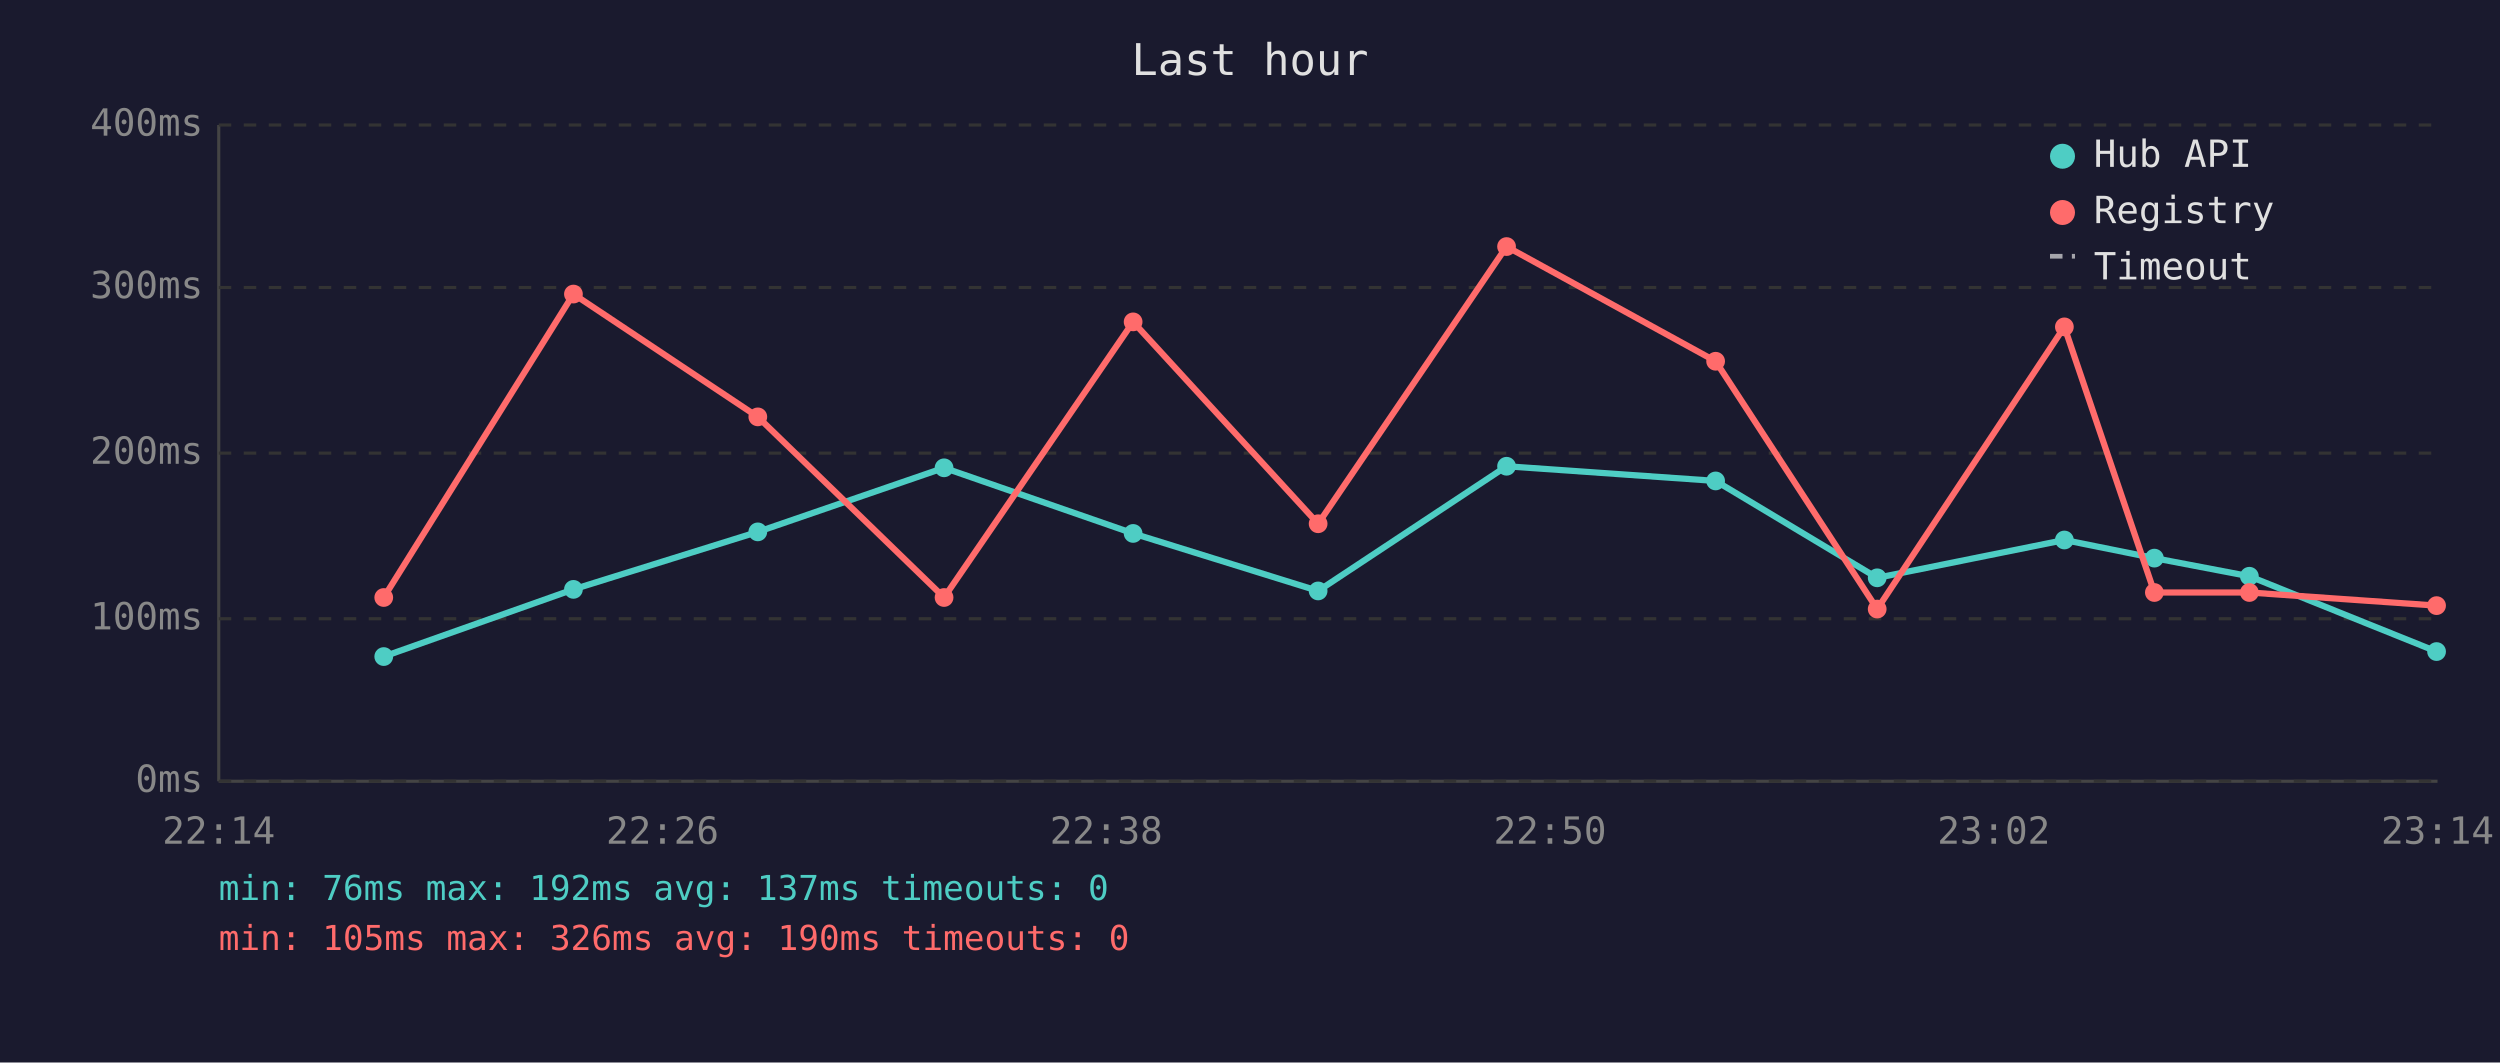
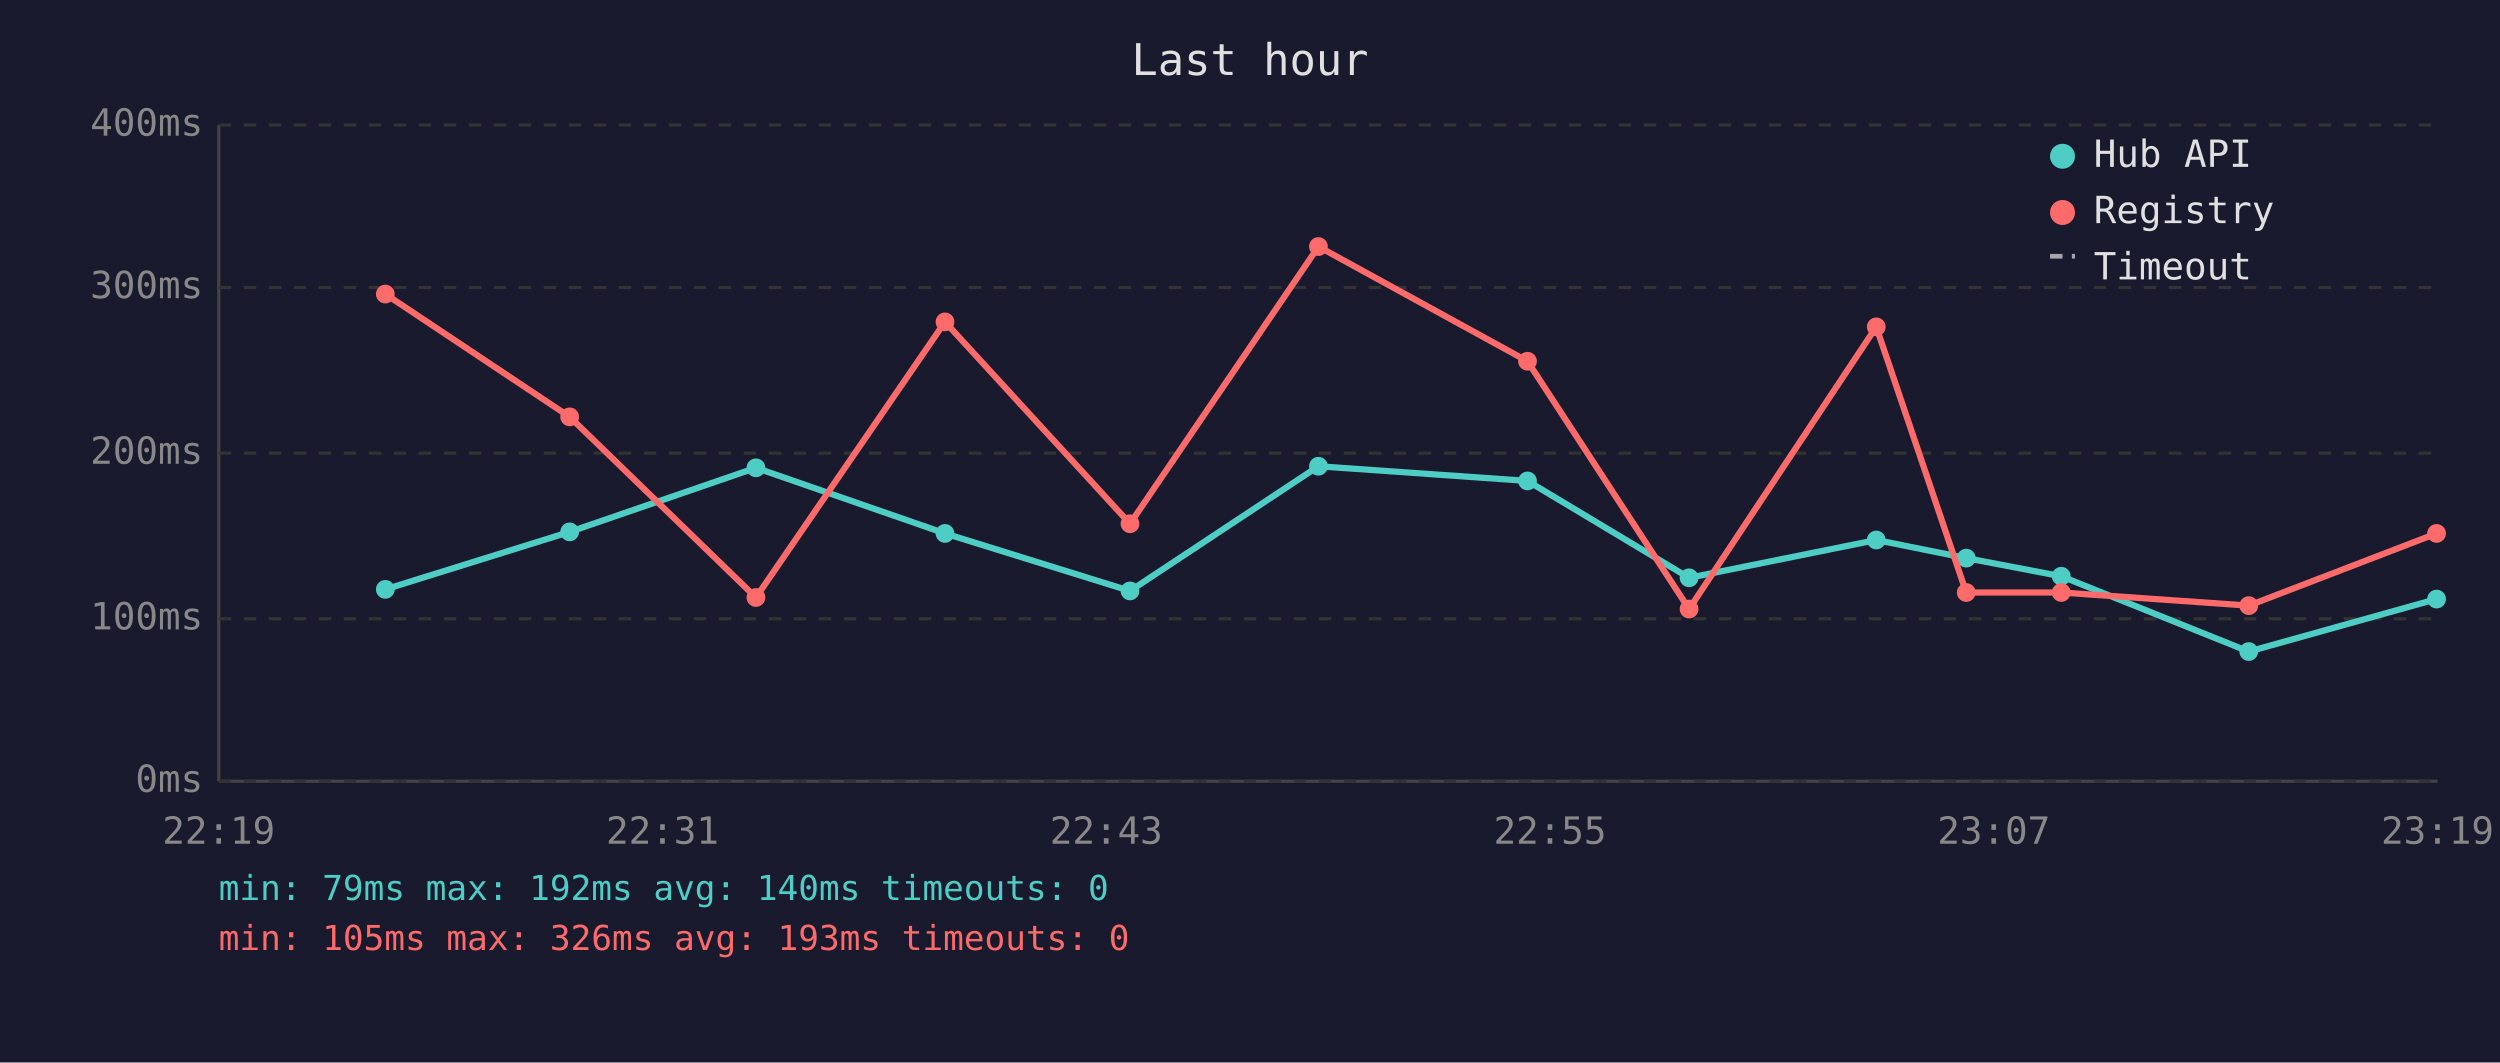
<svg xmlns="http://www.w3.org/2000/svg" viewBox="0 0 800 340" font-family="monospace" font-size="12">
  <rect width="800" height="340" fill="#1a1a2e" />
  <text x="400" y="24" fill="#e0e0e0" font-size="14" text-anchor="middle">Last hour</text>
  <line x1="70" y1="40" x2="70" y2="250" stroke="#444" stroke-width="1" />
  <line x1="70" y1="250" x2="780" y2="250" stroke="#444" stroke-width="1" />
  <line x1="70" y1="250" x2="780" y2="250" stroke="#333" stroke-width="1" stroke-dasharray="4" />
  <text x="65" y="250" fill="#888" text-anchor="end" dominant-baseline="middle">0ms</text>
  <line x1="70" y1="198" x2="780" y2="198" stroke="#333" stroke-width="1" stroke-dasharray="4" />
  <text x="65" y="198" fill="#888" text-anchor="end" dominant-baseline="middle">100ms</text>
  <line x1="70" y1="145" x2="780" y2="145" stroke="#333" stroke-width="1" stroke-dasharray="4" />
  <text x="65" y="145" fill="#888" text-anchor="end" dominant-baseline="middle">200ms</text>
  <line x1="70" y1="92" x2="780" y2="92" stroke="#333" stroke-width="1" stroke-dasharray="4" />
  <text x="65" y="92" fill="#888" text-anchor="end" dominant-baseline="middle">300ms</text>
  <line x1="70" y1="40" x2="780" y2="40" stroke="#333" stroke-width="1" stroke-dasharray="4" />
  <text x="65" y="40" fill="#888" text-anchor="end" dominant-baseline="middle">400ms</text>
-   <text x="70" y="270" fill="#888" text-anchor="middle">22:14</text>
-   <text x="212" y="270" fill="#888" text-anchor="middle">22:26</text>
-   <text x="354" y="270" fill="#888" text-anchor="middle">22:38</text>
-   <text x="496" y="270" fill="#888" text-anchor="middle">22:50</text>
-   <text x="638" y="270" fill="#888" text-anchor="middle">23:02</text>
-   <text x="780" y="270" fill="#888" text-anchor="middle">23:14</text>
-   <polyline points="122.8,210.1 183.5,188.6 242.5,170.2 302.1,149.7 362.6,170.7 421.8,189.1 482.1,149.2 549.0,153.9 600.7,184.9 660.6,172.8 689.4,178.6 719.8,184.4 779.7,208.5" fill="none" stroke="#4ecdc4" stroke-width="2" opacity="1" />
-   <circle cx="122.8" cy="210.1" r="3" fill="#4ecdc4" />
-   <circle cx="183.5" cy="188.6" r="3" fill="#4ecdc4" />
-   <circle cx="242.5" cy="170.2" r="3" fill="#4ecdc4" />
-   <circle cx="302.1" cy="149.7" r="3" fill="#4ecdc4" />
-   <circle cx="362.6" cy="170.7" r="3" fill="#4ecdc4" />
-   <circle cx="421.8" cy="189.1" r="3" fill="#4ecdc4" />
-   <circle cx="482.1" cy="149.2" r="3" fill="#4ecdc4" />
-   <circle cx="549.0" cy="153.9" r="3" fill="#4ecdc4" />
-   <circle cx="600.7" cy="184.9" r="3" fill="#4ecdc4" />
-   <circle cx="660.6" cy="172.8" r="3" fill="#4ecdc4" />
-   <circle cx="689.4" cy="178.6" r="3" fill="#4ecdc4" />
-   <circle cx="719.8" cy="184.4" r="3" fill="#4ecdc4" />
-   <circle cx="779.7" cy="208.5" r="3" fill="#4ecdc4" />
-   <polyline points="122.8,191.2 183.5,94.1 242.5,133.4 302.1,191.2 362.6,103.0 421.8,167.6 482.1,78.9 549.0,115.6 600.7,194.9 660.6,104.6 689.4,189.6 719.8,189.6 779.7,193.8" fill="none" stroke="#ff6b6b" stroke-width="2" opacity="1" />
-   <circle cx="122.8" cy="191.2" r="3" fill="#ff6b6b" />
-   <circle cx="183.5" cy="94.1" r="3" fill="#ff6b6b" />
-   <circle cx="242.5" cy="133.4" r="3" fill="#ff6b6b" />
-   <circle cx="302.1" cy="191.2" r="3" fill="#ff6b6b" />
-   <circle cx="362.6" cy="103.0" r="3" fill="#ff6b6b" />
-   <circle cx="421.8" cy="167.6" r="3" fill="#ff6b6b" />
-   <circle cx="482.1" cy="78.9" r="3" fill="#ff6b6b" />
-   <circle cx="549.0" cy="115.6" r="3" fill="#ff6b6b" />
-   <circle cx="600.7" cy="194.9" r="3" fill="#ff6b6b" />
-   <circle cx="660.6" cy="104.6" r="3" fill="#ff6b6b" />
-   <circle cx="689.4" cy="189.6" r="3" fill="#ff6b6b" />
-   <circle cx="719.8" cy="189.6" r="3" fill="#ff6b6b" />
-   <circle cx="779.7" cy="193.8" r="3" fill="#ff6b6b" />
+   <text x="70" y="270" fill="#888" text-anchor="middle">22:19</text>
+   <text x="212" y="270" fill="#888" text-anchor="middle">22:31</text>
+   <text x="354" y="270" fill="#888" text-anchor="middle">22:43</text>
+   <text x="496" y="270" fill="#888" text-anchor="middle">22:55</text>
+   <text x="638" y="270" fill="#888" text-anchor="middle">23:07</text>
+   <text x="780" y="270" fill="#888" text-anchor="middle">23:19</text>
+   <polyline points="123.3,188.6 182.3,170.2 241.9,149.7 302.4,170.7 361.6,189.1 421.9,149.2 488.8,153.9 540.5,184.9 600.4,172.8 629.2,178.6 659.6,184.4 719.6,208.5 779.7,191.7" fill="none" stroke="#4ecdc4" stroke-width="2" opacity="1" />
+   <circle cx="123.3" cy="188.6" r="3" fill="#4ecdc4" />
+   <circle cx="182.3" cy="170.2" r="3" fill="#4ecdc4" />
+   <circle cx="241.9" cy="149.7" r="3" fill="#4ecdc4" />
+   <circle cx="302.4" cy="170.7" r="3" fill="#4ecdc4" />
+   <circle cx="361.6" cy="189.1" r="3" fill="#4ecdc4" />
+   <circle cx="421.9" cy="149.2" r="3" fill="#4ecdc4" />
+   <circle cx="488.8" cy="153.9" r="3" fill="#4ecdc4" />
+   <circle cx="540.5" cy="184.9" r="3" fill="#4ecdc4" />
+   <circle cx="600.4" cy="172.8" r="3" fill="#4ecdc4" />
+   <circle cx="629.2" cy="178.6" r="3" fill="#4ecdc4" />
+   <circle cx="659.6" cy="184.4" r="3" fill="#4ecdc4" />
+   <circle cx="719.6" cy="208.5" r="3" fill="#4ecdc4" />
+   <circle cx="779.7" cy="191.7" r="3" fill="#4ecdc4" />
+   <polyline points="123.3,94.1 182.3,133.4 241.9,191.2 302.4,103.0 361.6,167.6 421.9,78.9 488.8,115.6 540.5,194.9 600.4,104.6 629.2,189.6 659.6,189.6 719.6,193.8 779.7,170.7" fill="none" stroke="#ff6b6b" stroke-width="2" opacity="1" />
+   <circle cx="123.3" cy="94.1" r="3" fill="#ff6b6b" />
+   <circle cx="182.3" cy="133.4" r="3" fill="#ff6b6b" />
+   <circle cx="241.9" cy="191.2" r="3" fill="#ff6b6b" />
+   <circle cx="302.4" cy="103.0" r="3" fill="#ff6b6b" />
+   <circle cx="361.6" cy="167.6" r="3" fill="#ff6b6b" />
+   <circle cx="421.9" cy="78.9" r="3" fill="#ff6b6b" />
+   <circle cx="488.8" cy="115.6" r="3" fill="#ff6b6b" />
+   <circle cx="540.5" cy="194.9" r="3" fill="#ff6b6b" />
+   <circle cx="600.4" cy="104.6" r="3" fill="#ff6b6b" />
+   <circle cx="629.2" cy="189.6" r="3" fill="#ff6b6b" />
+   <circle cx="659.6" cy="189.6" r="3" fill="#ff6b6b" />
+   <circle cx="719.6" cy="193.8" r="3" fill="#ff6b6b" />
+   <circle cx="779.7" cy="170.7" r="3" fill="#ff6b6b" />
  <circle cx="660" cy="50" r="4" fill="#4ecdc4" />
  <text x="670" y="50" fill="#e0e0e0" dominant-baseline="middle">Hub API</text>
  <circle cx="660" cy="68" r="4" fill="#ff6b6b" />
  <text x="670" y="68" fill="#e0e0e0" dominant-baseline="middle">Registry</text>
  <line x1="656" y1="82" x2="664" y2="82" stroke="#e0e0e0" stroke-width="1.5" stroke-dasharray="4,3" opacity="0.7" />
  <text x="670" y="86" fill="#e0e0e0" dominant-baseline="middle">Timeout</text>
-   <text x="70" y="288" fill="#4ecdc4" font-size="11">min: 76ms  max: 192ms  avg: 137ms  timeouts: 0</text>
-   <text x="70" y="304" fill="#ff6b6b" font-size="11">min: 105ms  max: 326ms  avg: 190ms  timeouts: 0</text>
+   <text x="70" y="288" fill="#4ecdc4" font-size="11">min: 79ms  max: 192ms  avg: 140ms  timeouts: 0</text>
+   <text x="70" y="304" fill="#ff6b6b" font-size="11">min: 105ms  max: 326ms  avg: 193ms  timeouts: 0</text>
</svg>
